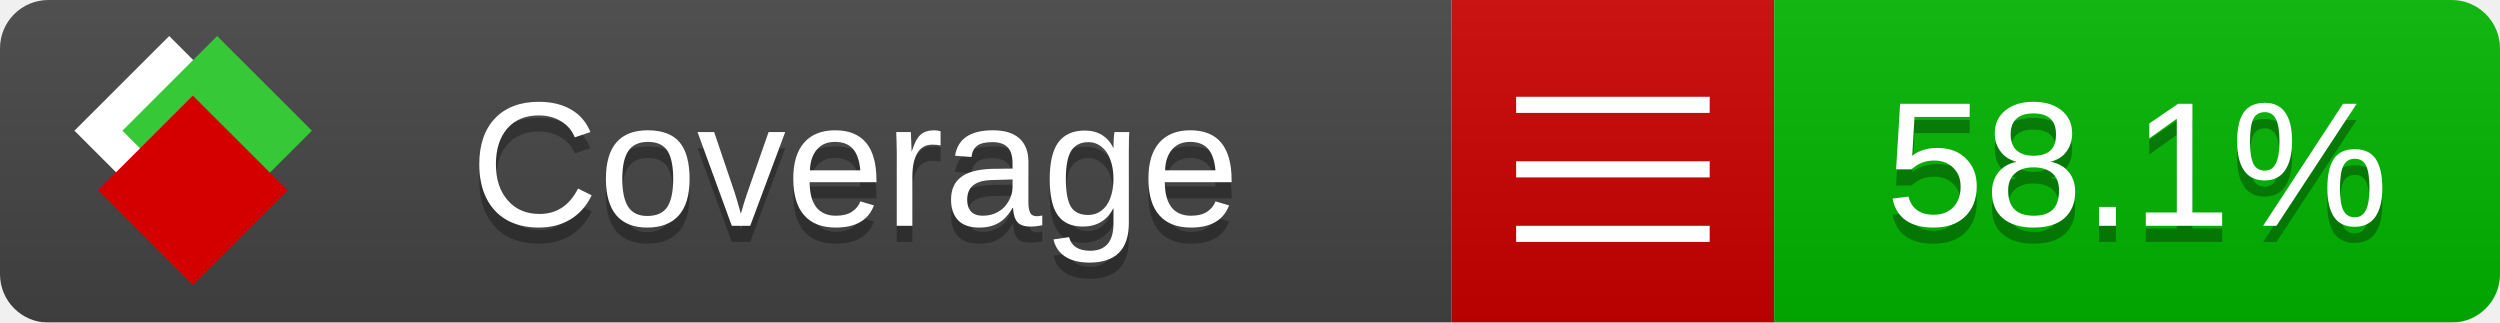
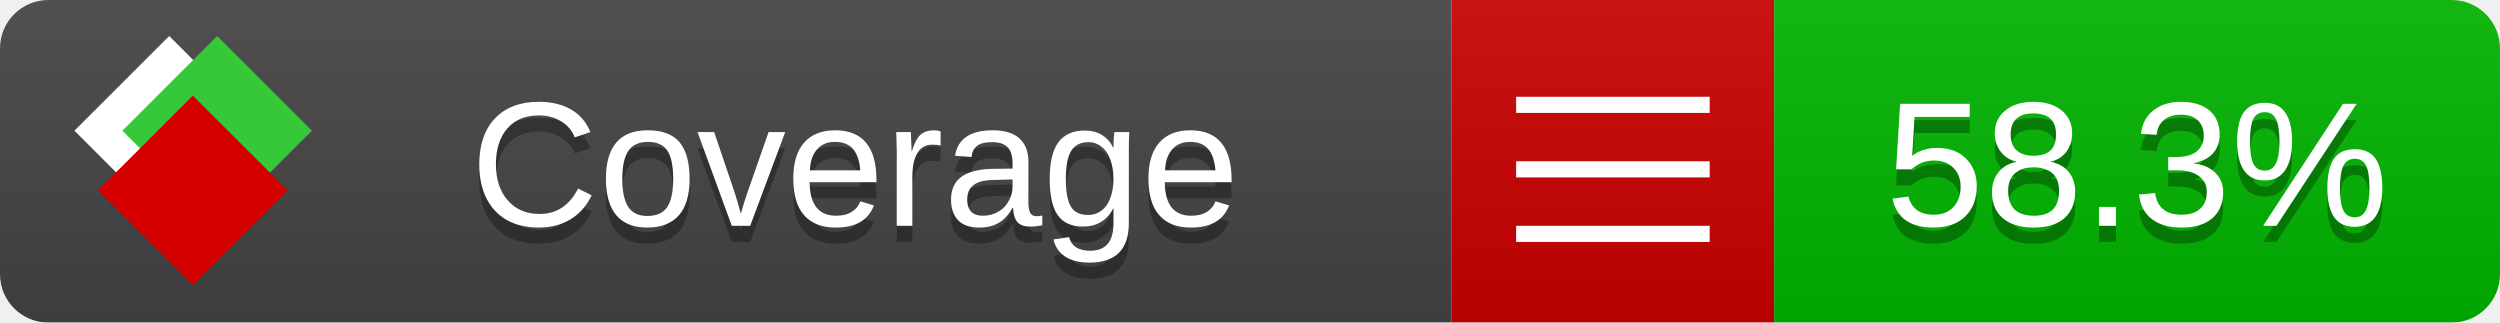
<svg xmlns="http://www.w3.org/2000/svg" xmlns:xlink="http://www.w3.org/1999/xlink" width="155" height="20">
  <style type="text/css">
          
            @keyframes fade1 {
                0% { visibility: visible; opacity: 1; }
               27% { visibility: visible; opacity: 1; }
               33% { visibility: hidden; opacity: 0; }
               60% { visibility: hidden; opacity: 0; }
               66% { visibility: hidden; opacity: 0; }
               93% { visibility: hidden; opacity: 0; }
              100% { visibility: visible; opacity: 1; }
            }
            @keyframes fade2 {
                0% { visibility: hidden; opacity: 0; }
               27% { visibility: hidden; opacity: 0; }
               33% { visibility: visible; opacity: 1; }
               60% { visibility: visible; opacity: 1; }
               66% { visibility: hidden; opacity: 0; }
               93% { visibility: hidden; opacity: 0; }
              100% { visibility: hidden; opacity: 0; }
            }
            @keyframes fade3 {
                0% { visibility: hidden; opacity: 0; }
               27% { visibility: hidden; opacity: 0; }
               33% { visibility: hidden; opacity: 0; }
               60% { visibility: hidden; opacity: 0; }
               66% { visibility: visible; opacity: 1; }
               93% { visibility: visible; opacity: 1; }
              100% { visibility: hidden; opacity: 0; }
            }
            .linecoverage {
                animation-duration: 15s;
                animation-name: fade1;
                animation-iteration-count: infinite;
            }
            .branchcoverage {
                animation-duration: 15s;
                animation-name: fade2;
                animation-iteration-count: infinite;
            }
            .methodcoverage {
                animation-duration: 15s;
                animation-name: fade3;
                animation-iteration-count: infinite;
            }
          
    </style>
  <defs>
    <linearGradient id="gradient" x2="0" y2="100%">
      <stop offset="0" stop-color="#bbb" stop-opacity=".1" />
      <stop offset="1" stop-opacity=".1" />
    </linearGradient>
    <linearGradient id="c">
      <stop offset="0" stop-color="#d40000" />
      <stop offset="1" stop-color="#ff2a2a" />
    </linearGradient>
    <linearGradient id="a">
      <stop offset="0" stop-color="#e0e0de" />
      <stop offset="1" stop-color="#fff" />
    </linearGradient>
    <linearGradient id="b">
      <stop offset="0" stop-color="#37c837" />
      <stop offset="1" stop-color="#217821" />
    </linearGradient>
    <linearGradient xlink:href="#a" id="e" x1="106.44" x2="69.96" y1="-11.96" y2="-46.84" gradientTransform="matrix(-.8426 -.00045 -.00045 -.8426 -94.27 -75.82)" gradientUnits="userSpaceOnUse" />
    <linearGradient xlink:href="#b" id="f" x1="56.19" x2="77.97" y1="-23.45" y2="10.62" gradientTransform="matrix(.8426 .00045 .00045 .8426 94.27 75.82)" gradientUnits="userSpaceOnUse" />
    <linearGradient xlink:href="#c" id="g" x1="79.98" x2="132.9" y1="10.79" y2="10.79" gradientTransform="matrix(.8426 .00045 .00045 .8426 94.27 75.82)" gradientUnits="userSpaceOnUse" />
    <mask id="mask">
      <rect width="155" height="20" rx="3" fill="#fff" />
    </mask>
    <g id="icon" transform="matrix(.04486 0 0 .04481 -.48 -.63)">
      <rect width="52.92" height="52.92" x="-109.72" y="-27.13" fill="url(#e)" transform="rotate(-135)" />
      <rect width="52.92" height="52.92" x="70.19" y="-39.18" fill="url(#f)" transform="rotate(45)" />
      <rect width="52.92" height="52.92" x="80.05" y="-15.74" fill="url(#g)" transform="rotate(45)" />
    </g>
  </defs>
  <g mask="url(#mask)">
    <rect x="0" y="0" width="90" height="20" fill="#444" />
    <rect x="90" y="0" width="20" height="20" fill="#c00" />
    <rect x="110" y="0" width="45" height="20" fill="#00B600" />
    <rect x="0" y="0" width="155" height="20" fill="url(#gradient)" />
  </g>
  <g>
    <path class="" stroke="#fff" d="M94 6.5 h12 M94 10.5 h12 M94 14.5 h12" />
  </g>
  <g fill="#fff" text-anchor="middle" font-family="Verdana,Arial,Geneva,sans-serif" font-size="11">
    <a xlink:href="https://github.com/danielpalme/ReportGenerator" target="_top">
      <use xlink:href="#icon" transform="translate(3,1) scale(3.5)" />
    </a>
    <text x="53" y="15" fill="#010101" fill-opacity=".3">Coverage</text>
    <text x="53" y="14" fill="#fff">Coverage</text>
-     <text class="" x="132.5" y="15" fill="#010101" fill-opacity=".3">58.1%</text>
-     <text class="" x="132.5" y="14">58.1%</text>
+     <text class="" x="132.5" y="15" fill="#010101" fill-opacity=".3">58.3%</text>
+     <text class="" x="132.5" y="14">58.3%</text>
  </g>
  <g>
    <rect class="" x="90" y="0" width="65" height="20" fill-opacity="0" />
  </g>
</svg>
